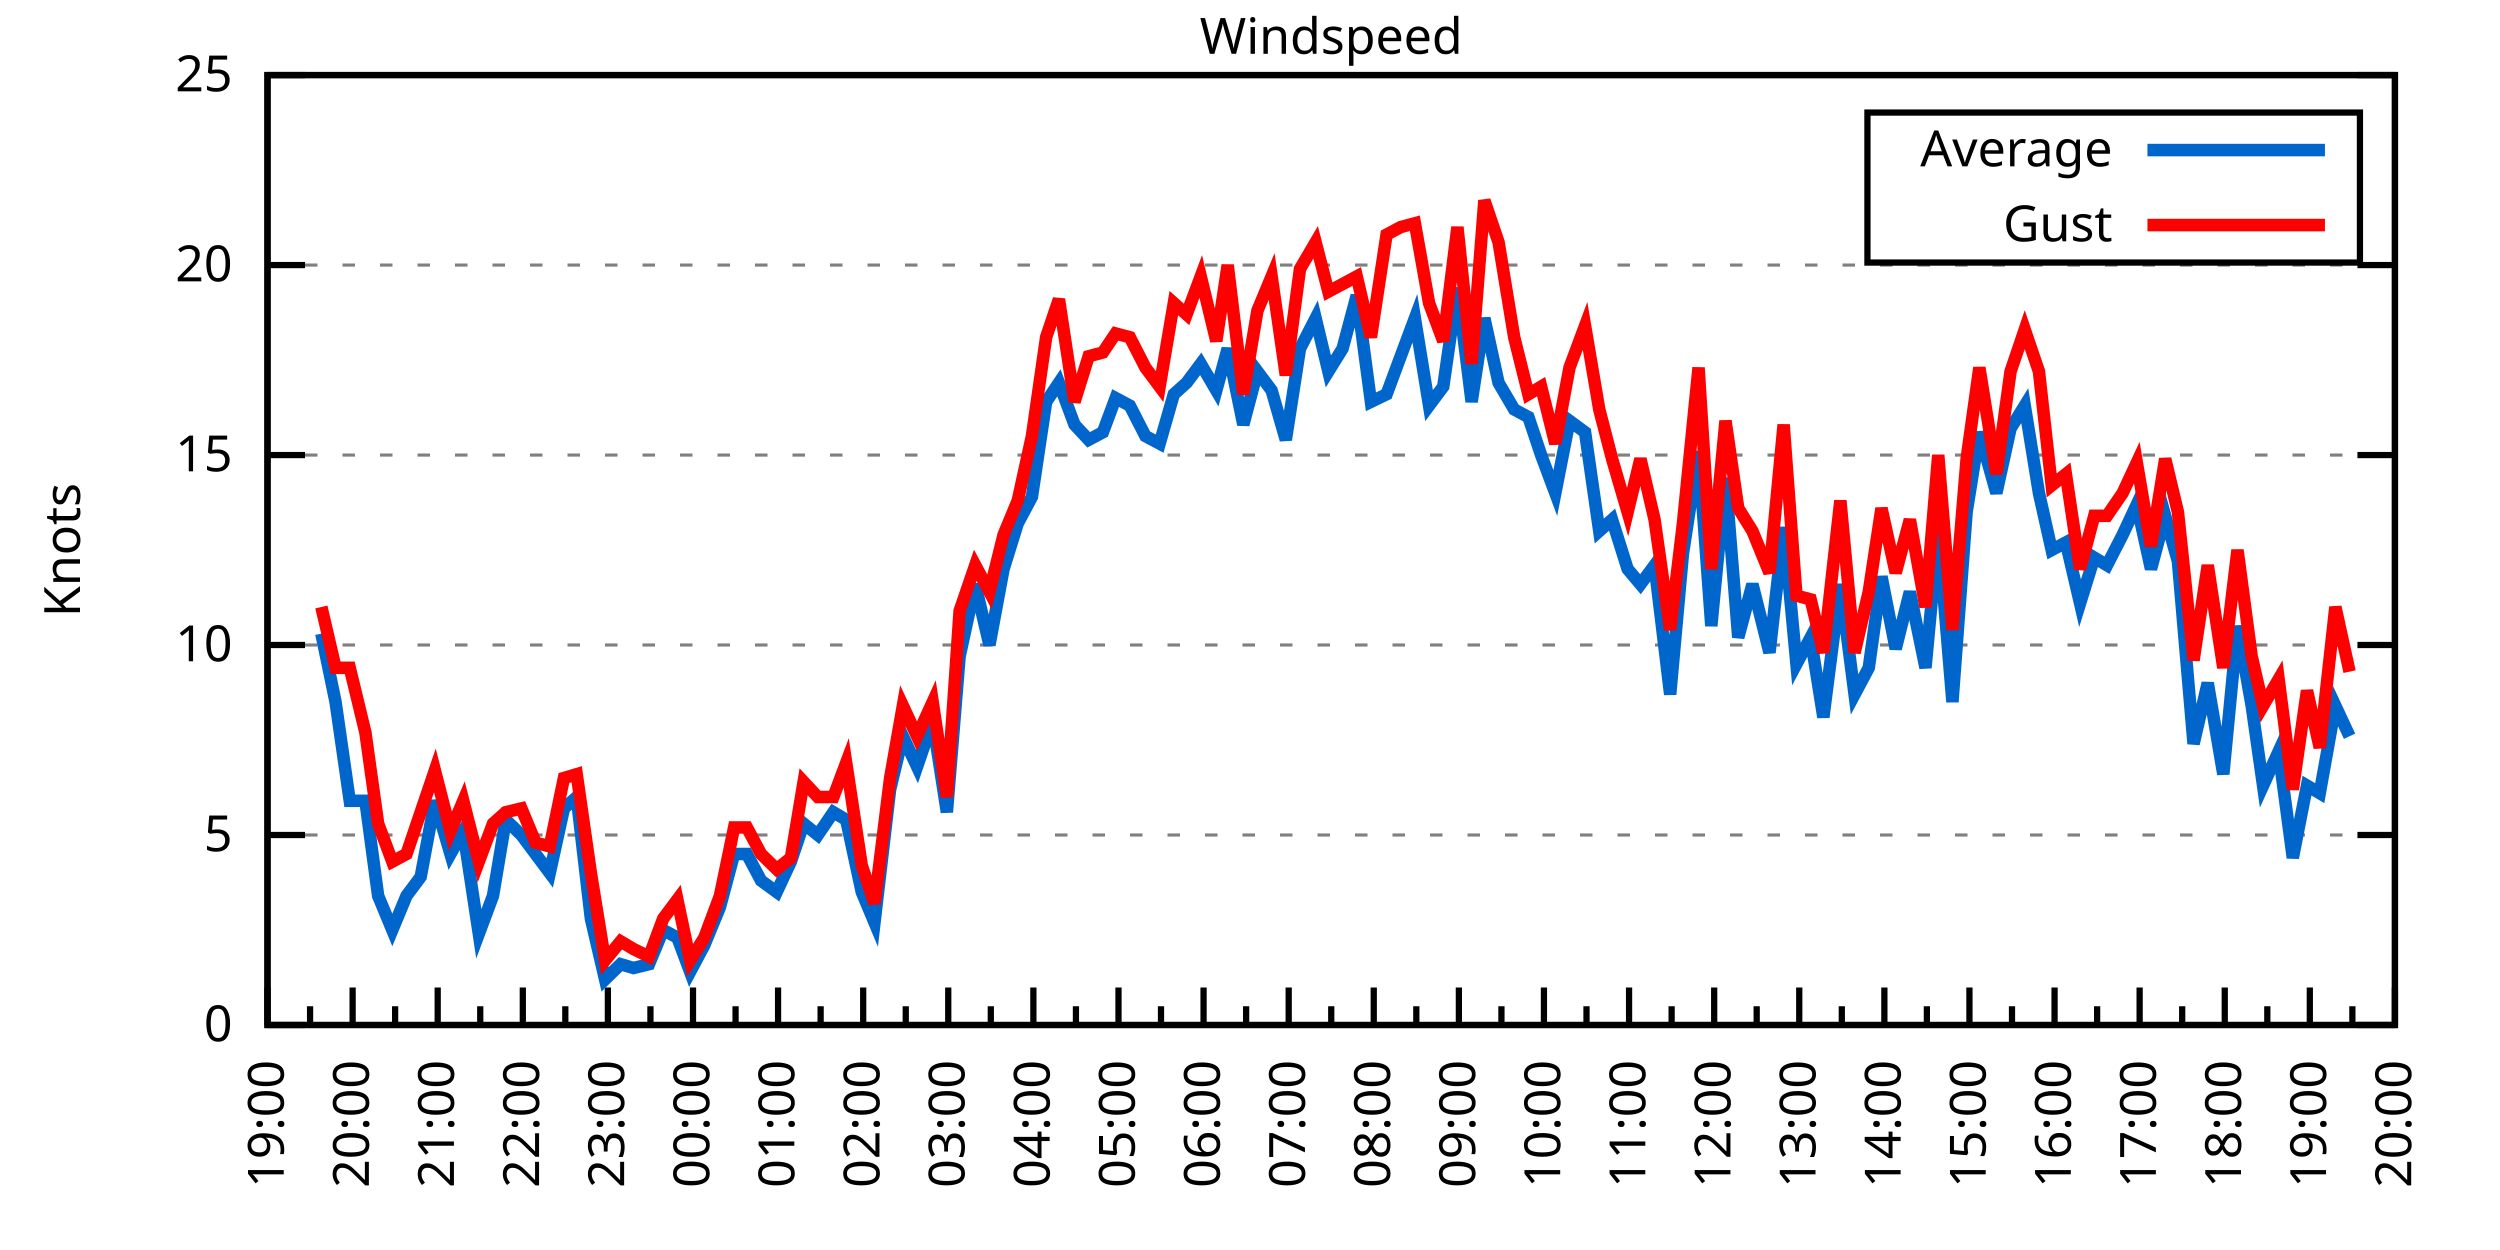
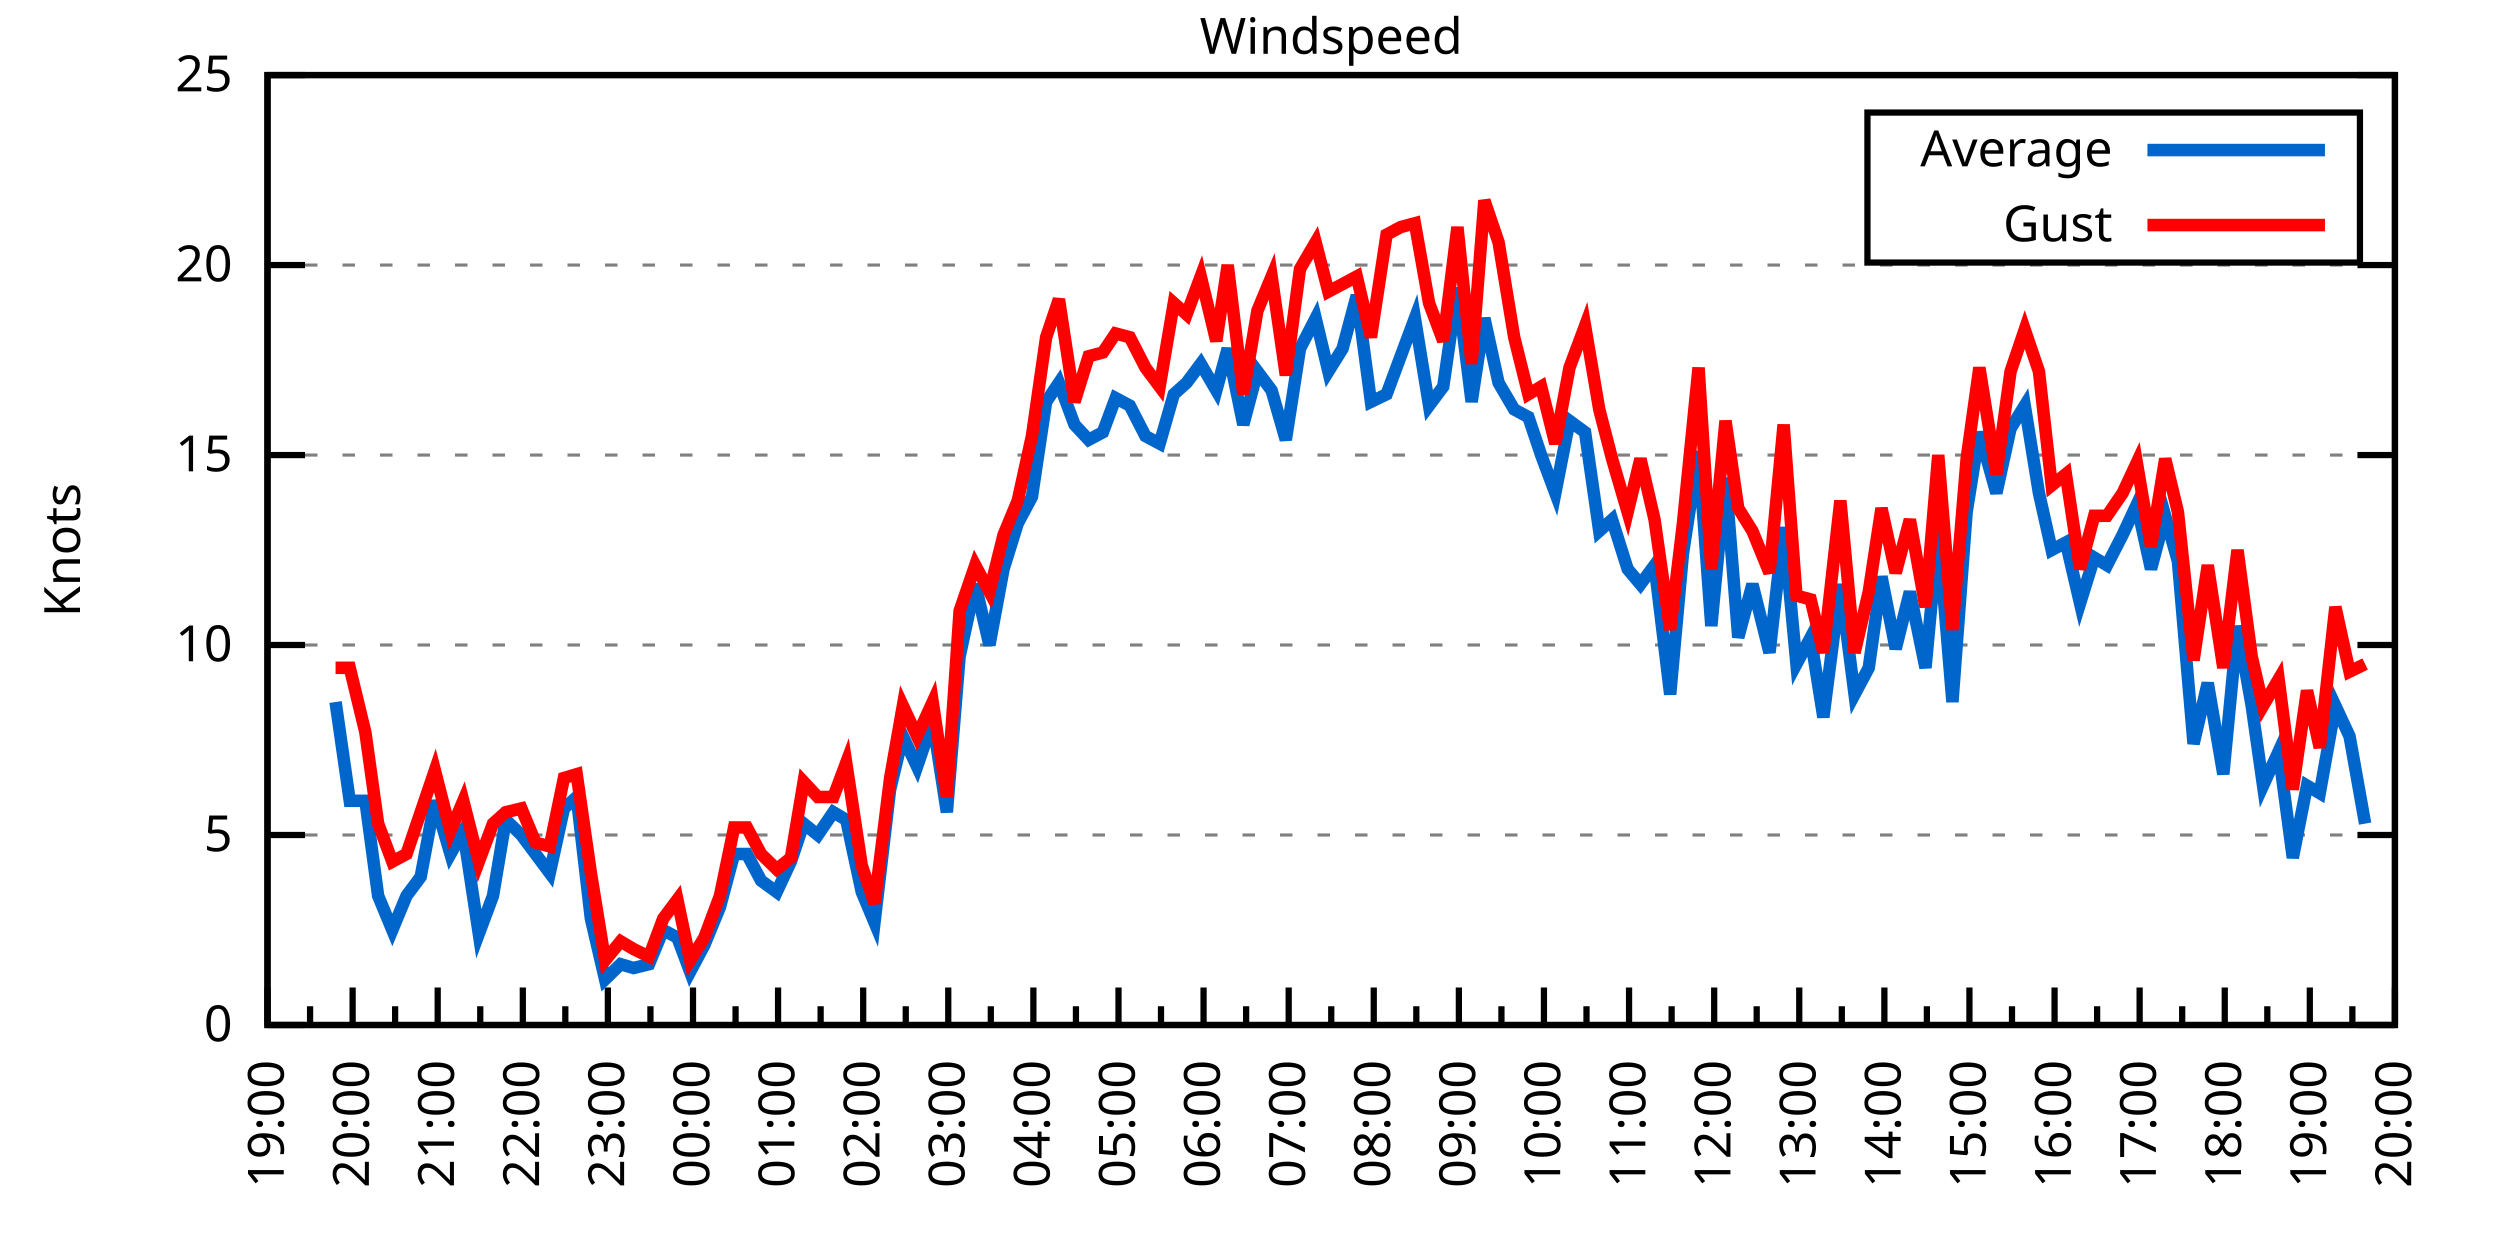
<svg xmlns="http://www.w3.org/2000/svg" xmlns:xlink="http://www.w3.org/1999/xlink" width="400" height="200" viewBox="0 0 400 200">
  <g id="gnuplot_canvas">
    <rect x="0" y="0" width="400" height="200" fill="none" />
    <defs>
      <circle id="gpDot" r="0.5" stroke-width="0.5" stroke="currentColor" />
      <path id="gpPt0" stroke-width="0.333" stroke="currentColor" d="M-1,0 h2 M0,-1 v2" />
      <path id="gpPt1" stroke-width="0.333" stroke="currentColor" d="M-1,-1 L1,1 M1,-1 L-1,1" />
      <path id="gpPt2" stroke-width="0.333" stroke="currentColor" d="M-1,0 L1,0 M0,-1 L0,1 M-1,-1 L1,1 M-1,1 L1,-1" />
      <rect id="gpPt3" stroke-width="0.333" stroke="currentColor" x="-1" y="-1" width="2" height="2" />
      <rect id="gpPt4" stroke-width="0.333" stroke="currentColor" fill="currentColor" x="-1" y="-1" width="2" height="2" />
      <circle id="gpPt5" stroke-width="0.333" stroke="currentColor" cx="0" cy="0" r="1" />
      <use xlink:href="#gpPt5" id="gpPt6" fill="currentColor" stroke="none" />
      <path id="gpPt7" stroke-width="0.333" stroke="currentColor" d="M0,-1.33 L-1.33,0.67 L1.33,0.67 z" />
      <use xlink:href="#gpPt7" id="gpPt8" fill="currentColor" stroke="none" />
      <use xlink:href="#gpPt7" id="gpPt9" stroke="currentColor" transform="rotate(180)" />
      <use xlink:href="#gpPt9" id="gpPt10" fill="currentColor" stroke="none" />
      <use xlink:href="#gpPt3" id="gpPt11" stroke="currentColor" transform="rotate(45)" />
      <use xlink:href="#gpPt11" id="gpPt12" fill="currentColor" stroke="none" />
      <path id="gpPt13" stroke-width="0.333" stroke="currentColor" d="M0,1.330 L1.265,0.411 L0.782,-1.067 L-0.782,-1.076 L-1.265,0.411 z" />
      <use xlink:href="#gpPt13" id="gpPt14" fill="currentColor" stroke="none" />
      <filter id="textbox" filterUnits="objectBoundingBox" x="0" y="0" height="1" width="1">
        <feFlood flood-color="white" flood-opacity="1" result="bgnd" />
        <feComposite in="SourceGraphic" in2="bgnd" operator="atop" />
      </filter>
      <filter id="greybox" filterUnits="objectBoundingBox" x="0" y="0" height="1" width="1">
        <feFlood flood-color="lightgrey" flood-opacity="1" result="grey" />
        <feComposite in="SourceGraphic" in2="grey" operator="atop" />
      </filter>
    </defs>
    <g fill="none" color="white" stroke="currentColor" stroke-width="1.00" stroke-linecap="butt" stroke-linejoin="miter">
</g>
    <g fill="none" color="black" stroke="currentColor" stroke-width="1.00" stroke-linecap="butt" stroke-linejoin="miter">
      <g stroke="none" shape-rendering="crispEdges">
        <polygon fill="rgb(255, 255, 255)" points="42.80,164.00 383.18,164.00 383.18,12.02 42.80,12.02 " />
      </g>
    </g>
    <g fill="none" color="black" stroke="currentColor" stroke-width="1.00" stroke-linecap="butt" stroke-linejoin="miter">
</g>
    <g fill="none" color="black" stroke="black" stroke-width="0.50" stroke-linecap="butt" stroke-linejoin="miter">
</g>
    <g fill="none" color="gray" stroke="currentColor" stroke-width="0.50" stroke-linecap="butt" stroke-linejoin="miter">
      <path stroke="gray" stroke-dasharray="2,4" class="gridline" d="M42.80,164.00 L383.19,164.00  " />
    </g>
    <g fill="none" color="gray" stroke="gray" stroke-width="1.00" stroke-linecap="butt" stroke-linejoin="miter">
</g>
    <g fill="none" color="black" stroke="currentColor" stroke-width="1.00" stroke-linecap="butt" stroke-linejoin="miter">
      <path stroke="black" d="M42.80,164.00 L48.80,164.00 M383.19,164.00 L377.19,164.00  " />
      <g transform="translate(37.20,166.60)" stroke="none" fill="black" font-family="Sans" font-size="8.00" text-anchor="end">
        <text>
          <tspan font-family="Sans"> 0</tspan>
        </text>
      </g>
    </g>
    <g fill="none" color="black" stroke="currentColor" stroke-width="1.00" stroke-linecap="butt" stroke-linejoin="miter">
</g>
    <g fill="none" color="black" stroke="black" stroke-width="0.50" stroke-linecap="butt" stroke-linejoin="miter">
</g>
    <g fill="none" color="gray" stroke="currentColor" stroke-width="0.50" stroke-linecap="butt" stroke-linejoin="miter">
      <path stroke="gray" stroke-dasharray="2,4" class="gridline" d="M42.80,133.60 L383.19,133.60  " />
    </g>
    <g fill="none" color="gray" stroke="gray" stroke-width="1.00" stroke-linecap="butt" stroke-linejoin="miter">
</g>
    <g fill="none" color="black" stroke="currentColor" stroke-width="1.00" stroke-linecap="butt" stroke-linejoin="miter">
      <path stroke="black" d="M42.80,133.60 L48.80,133.60 M383.19,133.60 L377.19,133.60  " />
      <g transform="translate(37.20,136.20)" stroke="none" fill="black" font-family="Sans" font-size="8.00" text-anchor="end">
        <text>
          <tspan font-family="Sans"> 5</tspan>
        </text>
      </g>
    </g>
    <g fill="none" color="black" stroke="currentColor" stroke-width="1.00" stroke-linecap="butt" stroke-linejoin="miter">
</g>
    <g fill="none" color="black" stroke="black" stroke-width="0.50" stroke-linecap="butt" stroke-linejoin="miter">
</g>
    <g fill="none" color="gray" stroke="currentColor" stroke-width="0.50" stroke-linecap="butt" stroke-linejoin="miter">
      <path stroke="gray" stroke-dasharray="2,4" class="gridline" d="M42.80,103.20 L383.19,103.20  " />
    </g>
    <g fill="none" color="gray" stroke="gray" stroke-width="1.00" stroke-linecap="butt" stroke-linejoin="miter">
</g>
    <g fill="none" color="black" stroke="currentColor" stroke-width="1.00" stroke-linecap="butt" stroke-linejoin="miter">
      <path stroke="black" d="M42.80,103.20 L48.80,103.20 M383.19,103.20 L377.19,103.20  " />
      <g transform="translate(37.20,105.80)" stroke="none" fill="black" font-family="Sans" font-size="8.00" text-anchor="end">
        <text>
          <tspan font-family="Sans"> 10</tspan>
        </text>
      </g>
    </g>
    <g fill="none" color="black" stroke="currentColor" stroke-width="1.00" stroke-linecap="butt" stroke-linejoin="miter">
</g>
    <g fill="none" color="black" stroke="black" stroke-width="0.50" stroke-linecap="butt" stroke-linejoin="miter">
</g>
    <g fill="none" color="gray" stroke="currentColor" stroke-width="0.50" stroke-linecap="butt" stroke-linejoin="miter">
      <path stroke="gray" stroke-dasharray="2,4" class="gridline" d="M42.80,72.81 L383.19,72.81  " />
    </g>
    <g fill="none" color="gray" stroke="gray" stroke-width="1.00" stroke-linecap="butt" stroke-linejoin="miter">
</g>
    <g fill="none" color="black" stroke="currentColor" stroke-width="1.00" stroke-linecap="butt" stroke-linejoin="miter">
      <path stroke="black" d="M42.80,72.81 L48.80,72.81 M383.19,72.81 L377.19,72.81  " />
      <g transform="translate(37.20,75.41)" stroke="none" fill="black" font-family="Sans" font-size="8.00" text-anchor="end">
        <text>
          <tspan font-family="Sans"> 15</tspan>
        </text>
      </g>
    </g>
    <g fill="none" color="black" stroke="currentColor" stroke-width="1.00" stroke-linecap="butt" stroke-linejoin="miter">
</g>
    <g fill="none" color="black" stroke="black" stroke-width="0.50" stroke-linecap="butt" stroke-linejoin="miter">
</g>
    <g fill="none" color="gray" stroke="currentColor" stroke-width="0.50" stroke-linecap="butt" stroke-linejoin="miter">
      <path stroke="gray" stroke-dasharray="2,4" class="gridline" d="M42.80,42.41 L383.19,42.41  " />
    </g>
    <g fill="none" color="gray" stroke="gray" stroke-width="1.00" stroke-linecap="butt" stroke-linejoin="miter">
</g>
    <g fill="none" color="black" stroke="currentColor" stroke-width="1.00" stroke-linecap="butt" stroke-linejoin="miter">
      <path stroke="black" d="M42.80,42.41 L48.80,42.41 M383.19,42.41 L377.19,42.41  " />
      <g transform="translate(37.20,45.01)" stroke="none" fill="black" font-family="Sans" font-size="8.00" text-anchor="end">
        <text>
          <tspan font-family="Sans"> 20</tspan>
        </text>
      </g>
    </g>
    <g fill="none" color="black" stroke="currentColor" stroke-width="1.00" stroke-linecap="butt" stroke-linejoin="miter">
</g>
    <g fill="none" color="black" stroke="black" stroke-width="0.50" stroke-linecap="butt" stroke-linejoin="miter">
</g>
    <g fill="none" color="gray" stroke="currentColor" stroke-width="0.50" stroke-linecap="butt" stroke-linejoin="miter">
      <path stroke="gray" stroke-dasharray="2,4" class="gridline" d="M42.80,12.01 L383.19,12.01  " />
    </g>
    <g fill="none" color="gray" stroke="gray" stroke-width="1.00" stroke-linecap="butt" stroke-linejoin="miter">
</g>
    <g fill="none" color="black" stroke="currentColor" stroke-width="1.00" stroke-linecap="butt" stroke-linejoin="miter">
      <path stroke="black" d="M42.80,12.01 L48.80,12.01 M383.19,12.01 L377.19,12.01  " />
      <g transform="translate(37.20,14.61)" stroke="none" fill="black" font-family="Sans" font-size="8.00" text-anchor="end">
        <text>
          <tspan font-family="Sans"> 25</tspan>
        </text>
      </g>
    </g>
    <g fill="none" color="black" stroke="currentColor" stroke-width="1.00" stroke-linecap="butt" stroke-linejoin="miter">
      <path stroke="black" d="M42.80,164.00 L42.80,158.00  " />
      <g transform="translate(45.40,169.60) rotate(270)" stroke="none" fill="black" font-family="Sans" font-size="8.00" text-anchor="end">
        <text>
          <tspan font-family="Sans">19:00</tspan>
        </text>
      </g>
    </g>
    <g fill="none" color="black" stroke="currentColor" stroke-width="1.00" stroke-linecap="butt" stroke-linejoin="miter">
      <path stroke="black" d="M49.61,164.00 L49.61,161.00 M56.42,164.00 L56.42,158.00  " />
      <g transform="translate(59.02,169.60) rotate(270)" stroke="none" fill="black" font-family="Sans" font-size="8.00" text-anchor="end">
        <text>
          <tspan font-family="Sans">20:00</tspan>
        </text>
      </g>
    </g>
    <g fill="none" color="black" stroke="currentColor" stroke-width="1.00" stroke-linecap="butt" stroke-linejoin="miter">
      <path stroke="black" d="M63.22,164.00 L63.22,161.00 M70.03,164.00 L70.03,158.00  " />
      <g transform="translate(72.63,169.60) rotate(270)" stroke="none" fill="black" font-family="Sans" font-size="8.00" text-anchor="end">
        <text>
          <tspan font-family="Sans">21:00</tspan>
        </text>
      </g>
    </g>
    <g fill="none" color="black" stroke="currentColor" stroke-width="1.00" stroke-linecap="butt" stroke-linejoin="miter">
      <path stroke="black" d="M76.84,164.00 L76.84,161.00 M83.65,164.00 L83.65,158.00  " />
      <g transform="translate(86.25,169.60) rotate(270)" stroke="none" fill="black" font-family="Sans" font-size="8.00" text-anchor="end">
        <text>
          <tspan font-family="Sans">22:00</tspan>
        </text>
      </g>
    </g>
    <g fill="none" color="black" stroke="currentColor" stroke-width="1.00" stroke-linecap="butt" stroke-linejoin="miter">
      <path stroke="black" d="M90.45,164.00 L90.45,161.00 M97.26,164.00 L97.26,158.00  " />
      <g transform="translate(99.86,169.60) rotate(270)" stroke="none" fill="black" font-family="Sans" font-size="8.00" text-anchor="end">
        <text>
          <tspan font-family="Sans">23:00</tspan>
        </text>
      </g>
    </g>
    <g fill="none" color="black" stroke="currentColor" stroke-width="1.00" stroke-linecap="butt" stroke-linejoin="miter">
      <path stroke="black" d="M104.07,164.00 L104.07,161.00 M110.88,164.00 L110.88,158.00  " />
      <g transform="translate(113.48,169.60) rotate(270)" stroke="none" fill="black" font-family="Sans" font-size="8.00" text-anchor="end">
        <text>
          <tspan font-family="Sans">00:00</tspan>
        </text>
      </g>
    </g>
    <g fill="none" color="black" stroke="currentColor" stroke-width="1.00" stroke-linecap="butt" stroke-linejoin="miter">
      <path stroke="black" d="M117.69,164.00 L117.69,161.00 M124.49,164.00 L124.49,158.00  " />
      <g transform="translate(127.09,169.60) rotate(270)" stroke="none" fill="black" font-family="Sans" font-size="8.00" text-anchor="end">
        <text>
          <tspan font-family="Sans">01:00</tspan>
        </text>
      </g>
    </g>
    <g fill="none" color="black" stroke="currentColor" stroke-width="1.00" stroke-linecap="butt" stroke-linejoin="miter">
      <path stroke="black" d="M131.30,164.00 L131.30,161.00 M138.11,164.00 L138.11,158.00  " />
      <g transform="translate(140.71,169.60) rotate(270)" stroke="none" fill="black" font-family="Sans" font-size="8.00" text-anchor="end">
        <text>
          <tspan font-family="Sans">02:00</tspan>
        </text>
      </g>
    </g>
    <g fill="none" color="black" stroke="currentColor" stroke-width="1.00" stroke-linecap="butt" stroke-linejoin="miter">
      <path stroke="black" d="M144.92,164.00 L144.92,161.00 M151.72,164.00 L151.72,158.00  " />
      <g transform="translate(154.32,169.60) rotate(270)" stroke="none" fill="black" font-family="Sans" font-size="8.00" text-anchor="end">
        <text>
          <tspan font-family="Sans">03:00</tspan>
        </text>
      </g>
    </g>
    <g fill="none" color="black" stroke="currentColor" stroke-width="1.00" stroke-linecap="butt" stroke-linejoin="miter">
      <path stroke="black" d="M158.53,164.00 L158.53,161.00 M165.34,164.00 L165.34,158.00  " />
      <g transform="translate(167.94,169.60) rotate(270)" stroke="none" fill="black" font-family="Sans" font-size="8.00" text-anchor="end">
        <text>
          <tspan font-family="Sans">04:00</tspan>
        </text>
      </g>
    </g>
    <g fill="none" color="black" stroke="currentColor" stroke-width="1.00" stroke-linecap="butt" stroke-linejoin="miter">
      <path stroke="black" d="M172.15,164.00 L172.15,161.00 M178.96,164.00 L178.96,158.00  " />
      <g transform="translate(181.56,169.60) rotate(270)" stroke="none" fill="black" font-family="Sans" font-size="8.00" text-anchor="end">
        <text>
          <tspan font-family="Sans">05:00</tspan>
        </text>
      </g>
    </g>
    <g fill="none" color="black" stroke="currentColor" stroke-width="1.00" stroke-linecap="butt" stroke-linejoin="miter">
      <path stroke="black" d="M185.76,164.00 L185.76,161.00 M192.57,164.00 L192.57,158.00  " />
      <g transform="translate(195.17,169.60) rotate(270)" stroke="none" fill="black" font-family="Sans" font-size="8.00" text-anchor="end">
        <text>
          <tspan font-family="Sans">06:00</tspan>
        </text>
      </g>
    </g>
    <g fill="none" color="black" stroke="currentColor" stroke-width="1.00" stroke-linecap="butt" stroke-linejoin="miter">
      <path stroke="black" d="M199.38,164.00 L199.38,161.00 M206.19,164.00 L206.19,158.00  " />
      <g transform="translate(208.79,169.60) rotate(270)" stroke="none" fill="black" font-family="Sans" font-size="8.00" text-anchor="end">
        <text>
          <tspan font-family="Sans">07:00</tspan>
        </text>
      </g>
    </g>
    <g fill="none" color="black" stroke="currentColor" stroke-width="1.00" stroke-linecap="butt" stroke-linejoin="miter">
      <path stroke="black" d="M213.00,164.00 L213.00,161.00 M219.80,164.00 L219.80,158.00  " />
      <g transform="translate(222.40,169.60) rotate(270)" stroke="none" fill="black" font-family="Sans" font-size="8.00" text-anchor="end">
        <text>
          <tspan font-family="Sans">08:00</tspan>
        </text>
      </g>
    </g>
    <g fill="none" color="black" stroke="currentColor" stroke-width="1.00" stroke-linecap="butt" stroke-linejoin="miter">
      <path stroke="black" d="M226.61,164.00 L226.61,161.00 M233.42,164.00 L233.42,158.00  " />
      <g transform="translate(236.02,169.60) rotate(270)" stroke="none" fill="black" font-family="Sans" font-size="8.00" text-anchor="end">
        <text>
          <tspan font-family="Sans">09:00</tspan>
        </text>
      </g>
    </g>
    <g fill="none" color="black" stroke="currentColor" stroke-width="1.00" stroke-linecap="butt" stroke-linejoin="miter">
      <path stroke="black" d="M240.23,164.00 L240.23,161.00 M247.03,164.00 L247.03,158.00  " />
      <g transform="translate(249.63,169.60) rotate(270)" stroke="none" fill="black" font-family="Sans" font-size="8.00" text-anchor="end">
        <text>
          <tspan font-family="Sans">10:00</tspan>
        </text>
      </g>
    </g>
    <g fill="none" color="black" stroke="currentColor" stroke-width="1.00" stroke-linecap="butt" stroke-linejoin="miter">
      <path stroke="black" d="M253.84,164.00 L253.84,161.00 M260.65,164.00 L260.65,158.00  " />
      <g transform="translate(263.25,169.60) rotate(270)" stroke="none" fill="black" font-family="Sans" font-size="8.00" text-anchor="end">
        <text>
          <tspan font-family="Sans">11:00</tspan>
        </text>
      </g>
    </g>
    <g fill="none" color="black" stroke="currentColor" stroke-width="1.00" stroke-linecap="butt" stroke-linejoin="miter">
      <path stroke="black" d="M267.46,164.00 L267.46,161.00 M274.27,164.00 L274.27,158.00  " />
      <g transform="translate(276.87,169.60) rotate(270)" stroke="none" fill="black" font-family="Sans" font-size="8.00" text-anchor="end">
        <text>
          <tspan font-family="Sans">12:00</tspan>
        </text>
      </g>
    </g>
    <g fill="none" color="black" stroke="currentColor" stroke-width="1.00" stroke-linecap="butt" stroke-linejoin="miter">
      <path stroke="black" d="M281.07,164.00 L281.07,161.00 M287.88,164.00 L287.88,158.00  " />
      <g transform="translate(290.48,169.60) rotate(270)" stroke="none" fill="black" font-family="Sans" font-size="8.00" text-anchor="end">
        <text>
          <tspan font-family="Sans">13:00</tspan>
        </text>
      </g>
    </g>
    <g fill="none" color="black" stroke="currentColor" stroke-width="1.00" stroke-linecap="butt" stroke-linejoin="miter">
      <path stroke="black" d="M294.69,164.00 L294.69,161.00 M301.50,164.00 L301.50,158.00  " />
      <g transform="translate(304.10,169.60) rotate(270)" stroke="none" fill="black" font-family="Sans" font-size="8.00" text-anchor="end">
        <text>
          <tspan font-family="Sans">14:00</tspan>
        </text>
      </g>
    </g>
    <g fill="none" color="black" stroke="currentColor" stroke-width="1.00" stroke-linecap="butt" stroke-linejoin="miter">
      <path stroke="black" d="M308.30,164.00 L308.30,161.00 M315.11,164.00 L315.11,158.00  " />
      <g transform="translate(317.71,169.60) rotate(270)" stroke="none" fill="black" font-family="Sans" font-size="8.00" text-anchor="end">
        <text>
          <tspan font-family="Sans">15:00</tspan>
        </text>
      </g>
    </g>
    <g fill="none" color="black" stroke="currentColor" stroke-width="1.00" stroke-linecap="butt" stroke-linejoin="miter">
      <path stroke="black" d="M321.92,164.00 L321.92,161.00 M328.73,164.00 L328.73,158.00  " />
      <g transform="translate(331.33,169.60) rotate(270)" stroke="none" fill="black" font-family="Sans" font-size="8.00" text-anchor="end">
        <text>
          <tspan font-family="Sans">16:00</tspan>
        </text>
      </g>
    </g>
    <g fill="none" color="black" stroke="currentColor" stroke-width="1.00" stroke-linecap="butt" stroke-linejoin="miter">
      <path stroke="black" d="M335.54,164.00 L335.54,161.00 M342.34,164.00 L342.34,158.00  " />
      <g transform="translate(344.94,169.60) rotate(270)" stroke="none" fill="black" font-family="Sans" font-size="8.00" text-anchor="end">
        <text>
          <tspan font-family="Sans">17:00</tspan>
        </text>
      </g>
    </g>
    <g fill="none" color="black" stroke="currentColor" stroke-width="1.00" stroke-linecap="butt" stroke-linejoin="miter">
      <path stroke="black" d="M349.15,164.00 L349.15,161.00 M355.96,164.00 L355.96,158.00  " />
      <g transform="translate(358.56,169.60) rotate(270)" stroke="none" fill="black" font-family="Sans" font-size="8.00" text-anchor="end">
        <text>
          <tspan font-family="Sans">18:00</tspan>
        </text>
      </g>
    </g>
    <g fill="none" color="black" stroke="currentColor" stroke-width="1.00" stroke-linecap="butt" stroke-linejoin="miter">
      <path stroke="black" d="M362.77,164.00 L362.77,161.00 M369.57,164.00 L369.57,158.00  " />
      <g transform="translate(372.17,169.60) rotate(270)" stroke="none" fill="black" font-family="Sans" font-size="8.00" text-anchor="end">
        <text>
          <tspan font-family="Sans">19:00</tspan>
        </text>
      </g>
    </g>
    <g fill="none" color="black" stroke="currentColor" stroke-width="1.00" stroke-linecap="butt" stroke-linejoin="miter">
      <path stroke="black" d="M376.38,164.00 L376.38,161.00 M383.19,164.00 L383.19,158.00  " />
      <g transform="translate(385.79,169.60) rotate(270)" stroke="none" fill="black" font-family="Sans" font-size="8.00" text-anchor="end">
        <text>
          <tspan font-family="Sans">20:00</tspan>
        </text>
      </g>
    </g>
    <g fill="none" color="black" stroke="currentColor" stroke-width="1.00" stroke-linecap="butt" stroke-linejoin="miter">
</g>
    <g fill="none" color="black" stroke="currentColor" stroke-width="1.00" stroke-linecap="butt" stroke-linejoin="miter">
      <path stroke="black" d="M42.80,12.01 L42.80,164.00 L383.19,164.00 L383.19,12.01 L42.80,12.01 Z  " />
    </g>
    <g fill="none" color="black" stroke="currentColor" stroke-width="1.00" stroke-linecap="butt" stroke-linejoin="miter">
      <g transform="translate(12.80,88.01) rotate(270)" stroke="none" fill="black" font-family="Sans" font-size="8.00" text-anchor="middle">
        <text>
          <tspan font-family="Sans">Knots</tspan>
        </text>
      </g>
    </g>
    <g fill="none" color="black" stroke="currentColor" stroke-width="1.00" stroke-linecap="butt" stroke-linejoin="miter">
</g>
    <g fill="none" color="black" stroke="currentColor" stroke-width="1.00" stroke-linecap="butt" stroke-linejoin="miter">
      <path stroke="black" d="M298.79,42.01 L298.79,18.01 L377.59,18.01 L377.59,42.01 L298.79,42.01 Z  " />
    </g>
    <g id="Windspeed_plot_1">
      <g fill="none" color="white" stroke="black" stroke-width="2.00" stroke-linecap="butt" stroke-linejoin="miter">
</g>
      <g fill="none" color="black" stroke="currentColor" stroke-width="2.00" stroke-linecap="butt" stroke-linejoin="miter">
        <g transform="translate(337.99,26.61)" stroke="none" fill="black" font-family="Sans" font-size="8.00" text-anchor="end">
          <text>
            <tspan font-family="Sans">Average</tspan>
          </text>
        </g>
      </g>
      <g fill="none" color="black" stroke="currentColor" stroke-width="2.00" stroke-linecap="butt" stroke-linejoin="miter">
-         <path stroke="rgb(  0, 102, 204)" d="M343.59,24.01 L371.99,24.01 M51.42,101.38 L53.69,112.32 L55.96,128.13 L58.46,128.13 L60.50,143.33 L62.77,148.80   L65.04,143.33 L67.31,140.29 L69.58,128.13 L72.07,136.64 L74.12,132.99 L76.61,149.41 L78.88,143.33 L80.92,131.17   L83.42,133.60 L85.69,136.64 L87.96,139.68 L90.23,129.35 L92.27,127.52 L94.54,146.98 L96.81,156.70 L99.30,154.27   L101.35,154.88 L103.84,154.27 L106.11,148.80 L108.38,150.02 L110.42,155.49 L112.69,151.23 L115.19,145.15 L117.46,136.64   L119.50,136.64 L121.77,140.90 L124.27,142.72 L126.54,137.86 L128.58,131.78 L130.85,133.60 L133.34,129.95 L135.39,131.17   L137.88,142.72 L139.92,147.59 L142.42,126.31 L144.46,117.80 L146.73,122.66 L149.23,115.36 L151.50,129.95 L153.54,105.03   L156.04,93.48 L158.31,103.20 L160.57,91.04 L162.84,83.75 L165.11,79.49 L167.38,64.29 L169.43,61.25 L171.92,67.94   L174.19,70.37 L176.46,69.16 L178.50,63.69 L180.77,64.90 L183.27,69.77 L185.54,70.98 L187.81,63.08 L189.85,61.25   L192.12,58.21 L194.61,62.47 L196.43,55.78 L198.93,67.94 L201.19,59.43 L203.46,62.47 L205.73,70.37 L208.00,55.78   L210.50,50.92 L212.54,59.43 L214.81,55.78 L217.08,47.27 L219.35,64.29 L221.85,63.08 L224.11,57.00 L226.38,50.92   L228.65,64.90 L230.92,61.86 L233.19,46.06 L235.46,64.29 L237.50,50.92 L239.77,61.25 L242.27,65.51 L244.54,66.73   L246.58,72.81 L248.85,78.89 L251.12,67.33 L253.61,69.16 L255.88,84.97 L257.93,83.14 L260.42,91.04 L262.47,93.48   L264.73,90.44 L267.23,111.11 L269.27,88.61 L271.77,72.20 L273.81,100.16 L276.08,76.45 L278.12,101.99 L280.39,93.48   L283.12,104.42 L285.38,84.36 L287.43,106.24 L289.70,101.99 L291.74,114.76 L294.46,93.48 L296.73,111.11 L299.00,106.85   L301.04,92.26 L303.31,103.81 L305.58,94.69 L308.08,106.85 L310.12,84.97 L312.39,112.32 L314.66,81.93 L316.70,69.16   L319.42,78.89 L321.69,68.55 L323.96,64.90 L326.23,78.89 L328.27,88.00 L330.54,86.79 L332.81,96.52 L335.08,89.22   L337.12,90.44 L339.62,85.57 L341.89,80.71 L344.16,91.04 L346.43,82.53 L348.47,89.83 L350.97,119.01 L353.24,109.28   L355.73,123.87 L358.00,100.16 L360.27,112.93 L362.09,125.70 L364.58,120.23 L366.85,137.25 L369.12,125.70 L371.16,126.91   L373.66,112.93 L375.93,117.80  " />
+         <path stroke="rgb(  0, 102, 204)" d="M343.59,24.01 L371.99,24.01 M53.69,112.32 L55.96,128.13 L58.46,128.13 L60.50,143.33 L62.77,148.80 L65.04,143.33   L67.31,140.29 L69.58,128.13 L72.07,136.64 L74.12,132.99 L76.61,149.41 L78.88,143.33 L80.92,131.17 L83.42,133.60   L85.69,136.64 L87.96,139.68 L90.23,129.35 L92.27,127.52 L94.54,146.98 L96.81,156.70 L99.30,154.27 L101.35,154.88   L103.84,154.27 L106.11,148.80 L108.38,150.02 L110.42,155.49 L112.69,151.23 L115.19,145.15 L117.46,136.64 L119.50,136.64   L121.77,140.90 L124.27,142.72 L126.54,137.86 L128.58,131.78 L130.85,133.60 L133.34,129.95 L135.39,131.17 L137.88,142.72   L139.92,147.59 L142.42,126.31 L144.46,117.80 L146.73,122.66 L149.23,115.36 L151.50,129.95 L153.54,105.03 L156.04,93.48   L158.31,103.20 L160.57,91.04 L162.84,83.75 L165.11,79.49 L167.38,64.29 L169.43,61.25 L171.92,67.94 L174.19,70.37   L176.46,69.16 L178.50,63.69 L180.77,64.90 L183.27,69.77 L185.54,70.98 L187.81,63.08 L189.85,61.25 L192.12,58.21   L194.61,62.47 L196.43,55.78 L198.93,67.94 L201.19,59.43 L203.46,62.47 L205.73,70.37 L208.00,55.78 L210.50,50.92   L212.54,59.43 L214.81,55.78 L217.08,47.27 L219.35,64.29 L221.85,63.08 L224.11,57.00 L226.38,50.92 L228.65,64.90   L230.92,61.86 L233.19,46.06 L235.46,64.29 L237.50,50.92 L239.77,61.25 L242.27,65.51 L244.54,66.73 L246.58,72.81   L248.85,78.89 L251.12,67.33 L253.61,69.16 L255.88,84.97 L257.93,83.14 L260.42,91.04 L262.47,93.48 L264.73,90.44   L267.23,111.11 L269.27,88.61 L271.77,72.20 L273.81,100.16 L276.08,76.45 L278.12,101.99 L280.39,93.48 L283.12,104.42   L285.38,84.36 L287.43,106.24 L289.70,101.99 L291.74,114.76 L294.46,93.48 L296.73,111.11 L299.00,106.85 L301.04,92.26   L303.31,103.81 L305.58,94.69 L308.08,106.85 L310.12,84.97 L312.39,112.32 L314.66,81.93 L316.70,69.16 L319.42,78.89   L321.69,68.55 L323.96,64.90 L326.23,78.89 L328.27,88.00 L330.54,86.79 L332.81,96.52 L335.08,89.22 L337.12,90.44   L339.62,85.57 L341.89,80.71 L344.16,91.04 L346.43,82.53 L348.47,89.83 L350.97,119.01 L353.24,109.28 L355.73,123.87   L358.00,100.16 L360.27,112.93 L362.09,125.70 L364.58,120.23 L366.85,137.25 L369.12,125.70 L371.16,126.91 L373.66,112.93   L375.93,117.80 L378.42,131.78  " />
      </g>
    </g>
    <g id="Windspeed_plot_2">
      <g fill="none" color="black" stroke="currentColor" stroke-width="2.00" stroke-linecap="butt" stroke-linejoin="miter">
        <g transform="translate(337.99,38.61)" stroke="none" fill="black" font-family="Sans" font-size="8.00" text-anchor="end">
          <text>
            <tspan font-family="Sans">Gust</tspan>
          </text>
        </g>
      </g>
      <g fill="none" color="black" stroke="currentColor" stroke-width="2.00" stroke-linecap="butt" stroke-linejoin="miter">
-         <path stroke="rgb(255,   0,   0)" d="M343.59,36.01 L371.99,36.01 M51.42,97.12 L53.69,106.85 L55.96,106.85 L58.46,117.19 L60.50,131.78 L62.77,137.86   L65.04,136.64 L67.31,129.95 L69.58,123.27 L72.07,132.99 L74.12,128.13 L76.61,137.86 L78.88,131.78 L80.92,129.95   L83.42,129.35 L85.69,134.82 L87.96,135.43 L90.23,124.48 L92.27,123.87 L94.54,139.68 L96.81,153.66 L99.30,150.62   L101.35,151.84 L103.84,153.06 L106.11,146.98 L108.38,143.94 L110.42,153.66 L112.69,150.02 L115.19,143.33 L117.46,132.39   L119.50,132.39 L121.77,136.64 L124.27,139.07 L126.54,137.25 L128.58,125.09 L130.85,127.52 L133.34,127.52 L135.39,122.05   L137.88,138.47 L139.92,144.55 L142.42,124.48 L144.46,112.93 L146.73,117.80 L149.23,112.32 L151.50,127.52 L153.54,97.73   L156.04,90.44 L158.31,94.69 L160.57,85.57 L162.84,80.10 L165.11,69.77 L167.38,53.96 L169.43,47.88 L171.92,64.29   L174.19,57.00 L176.46,56.39 L178.50,53.35 L180.77,53.96 L183.27,58.82 L185.54,61.86 L187.81,48.49 L189.85,50.31   L192.12,44.23 L194.61,54.57 L196.43,42.41 L198.93,63.08 L201.19,49.70 L203.46,44.23 L205.73,60.04 L208.00,43.02   L210.50,38.76 L212.54,46.66 L214.81,45.45 L217.08,44.23 L219.35,53.96 L221.85,37.54 L224.11,36.33 L226.38,35.72   L228.65,48.49 L230.92,54.57 L233.19,36.33 L235.46,58.21 L237.50,32.07 L239.77,38.76 L242.27,53.96 L244.54,63.08   L246.58,61.86 L248.85,70.98 L251.12,58.82 L253.61,52.14 L255.88,65.51 L257.93,73.41 L260.42,81.93 L262.47,73.41   L264.73,83.14 L267.23,100.77 L269.27,83.75 L271.77,58.82 L273.81,91.04 L276.08,67.33 L278.12,81.32 L280.39,84.97   L283.12,91.65 L285.38,67.94 L287.43,95.30 L289.70,95.91 L291.74,104.42 L294.46,80.10 L296.73,104.42 L299.00,94.69   L301.04,81.32 L303.31,91.65 L305.58,83.14 L308.08,97.12 L310.12,72.81 L312.39,100.77 L314.66,73.41 L316.70,58.82   L319.42,75.85 L321.69,59.43 L323.96,52.74 L326.23,59.43 L328.27,77.67 L330.54,75.85 L332.81,91.04 L335.08,82.53   L337.12,82.53 L339.62,78.89 L341.89,74.02 L344.16,87.40 L346.43,73.41 L348.47,81.93 L350.97,105.64 L353.24,90.44   L355.73,106.85 L358.00,88.00 L360.27,105.03 L362.09,112.93 L364.58,108.68 L366.85,126.31 L369.12,110.50 L371.16,119.62   L373.66,97.12 L375.93,107.46  " />
+         <path stroke="rgb(255,   0,   0)" d="M343.59,36.01 L371.99,36.01 M53.69,106.85 L55.96,106.85 L58.46,117.19 L60.50,131.78 L62.77,137.86 L65.04,136.64   L67.31,129.95 L69.58,123.27 L72.07,132.99 L74.12,128.13 L76.61,137.86 L78.88,131.78 L80.92,129.95 L83.42,129.35   L85.69,134.82 L87.96,135.43 L90.23,124.48 L92.27,123.87 L94.54,139.68 L96.81,153.66 L99.30,150.62 L101.35,151.84   L103.84,153.06 L106.11,146.98 L108.38,143.94 L110.42,153.66 L112.69,150.02 L115.19,143.33 L117.46,132.39 L119.50,132.39   L121.77,136.64 L124.27,139.07 L126.54,137.25 L128.58,125.09 L130.85,127.52 L133.34,127.52 L135.39,122.05 L137.88,138.47   L139.92,144.55 L142.42,124.48 L144.46,112.93 L146.73,117.80 L149.23,112.32 L151.50,127.52 L153.54,97.73 L156.04,90.44   L158.31,94.69 L160.57,85.57 L162.84,80.10 L165.11,69.77 L167.38,53.96 L169.43,47.88 L171.92,64.29 L174.19,57.00   L176.46,56.39 L178.50,53.35 L180.77,53.96 L183.27,58.82 L185.54,61.86 L187.81,48.49 L189.85,50.31 L192.12,44.23   L194.61,54.57 L196.43,42.41 L198.93,63.08 L201.19,49.70 L203.46,44.23 L205.73,60.04 L208.00,43.02 L210.50,38.76   L212.54,46.66 L214.81,45.45 L217.08,44.23 L219.35,53.96 L221.85,37.54 L224.11,36.33 L226.38,35.72 L228.65,48.49   L230.92,54.57 L233.19,36.33 L235.46,58.21 L237.50,32.07 L239.77,38.76 L242.27,53.96 L244.54,63.08 L246.58,61.86   L248.85,70.98 L251.12,58.82 L253.61,52.14 L255.88,65.51 L257.93,73.41 L260.42,81.93 L262.47,73.41 L264.73,83.14   L267.23,100.77 L269.27,83.75 L271.77,58.82 L273.81,91.04 L276.08,67.33 L278.12,81.32 L280.39,84.97 L283.12,91.65   L285.38,67.94 L287.43,95.30 L289.70,95.91 L291.74,104.42 L294.46,80.10 L296.73,104.42 L299.00,94.69 L301.04,81.32   L303.31,91.65 L305.58,83.14 L308.08,97.12 L310.12,72.81 L312.39,100.77 L314.66,73.41 L316.70,58.82 L319.42,75.85   L321.69,59.43 L323.96,52.74 L326.23,59.43 L328.27,77.67 L330.54,75.85 L332.81,91.04 L335.08,82.53 L337.12,82.53   L339.62,78.89 L341.89,74.02 L344.16,87.40 L346.43,73.41 L348.47,81.93 L350.97,105.64 L353.24,90.44 L355.73,106.85   L358.00,88.00 L360.27,105.03 L362.09,112.93 L364.58,108.68 L366.85,126.31 L369.12,110.50 L371.16,119.62 L373.66,97.12   L375.93,107.46 L378.42,106.24  " />
      </g>
    </g>
    <g fill="none" color="black" stroke="currentColor" stroke-width="2.00" stroke-linecap="butt" stroke-linejoin="miter">
</g>
    <g fill="none" color="black" stroke="black" stroke-width="1.00" stroke-linecap="butt" stroke-linejoin="miter">
</g>
    <g fill="none" color="black" stroke="currentColor" stroke-width="1.00" stroke-linecap="butt" stroke-linejoin="miter">
      <path stroke="black" d="M42.80,12.01 L42.80,164.00 L383.19,164.00 L383.19,12.01 L42.80,12.01 Z  " />
    </g>
    <g fill="none" color="black" stroke="currentColor" stroke-width="1.00" stroke-linecap="butt" stroke-linejoin="miter">
      <g transform="translate(212.99,8.61)" stroke="none" fill="black" font-family="Sans" font-size="8.00" text-anchor="middle">
        <text>
          <tspan font-family="Sans">Windspeed</tspan>
        </text>
      </g>
    </g>
    <g fill="none" color="black" stroke="currentColor" stroke-width="1.00" stroke-linecap="butt" stroke-linejoin="miter">
</g>
  </g>
</svg>
